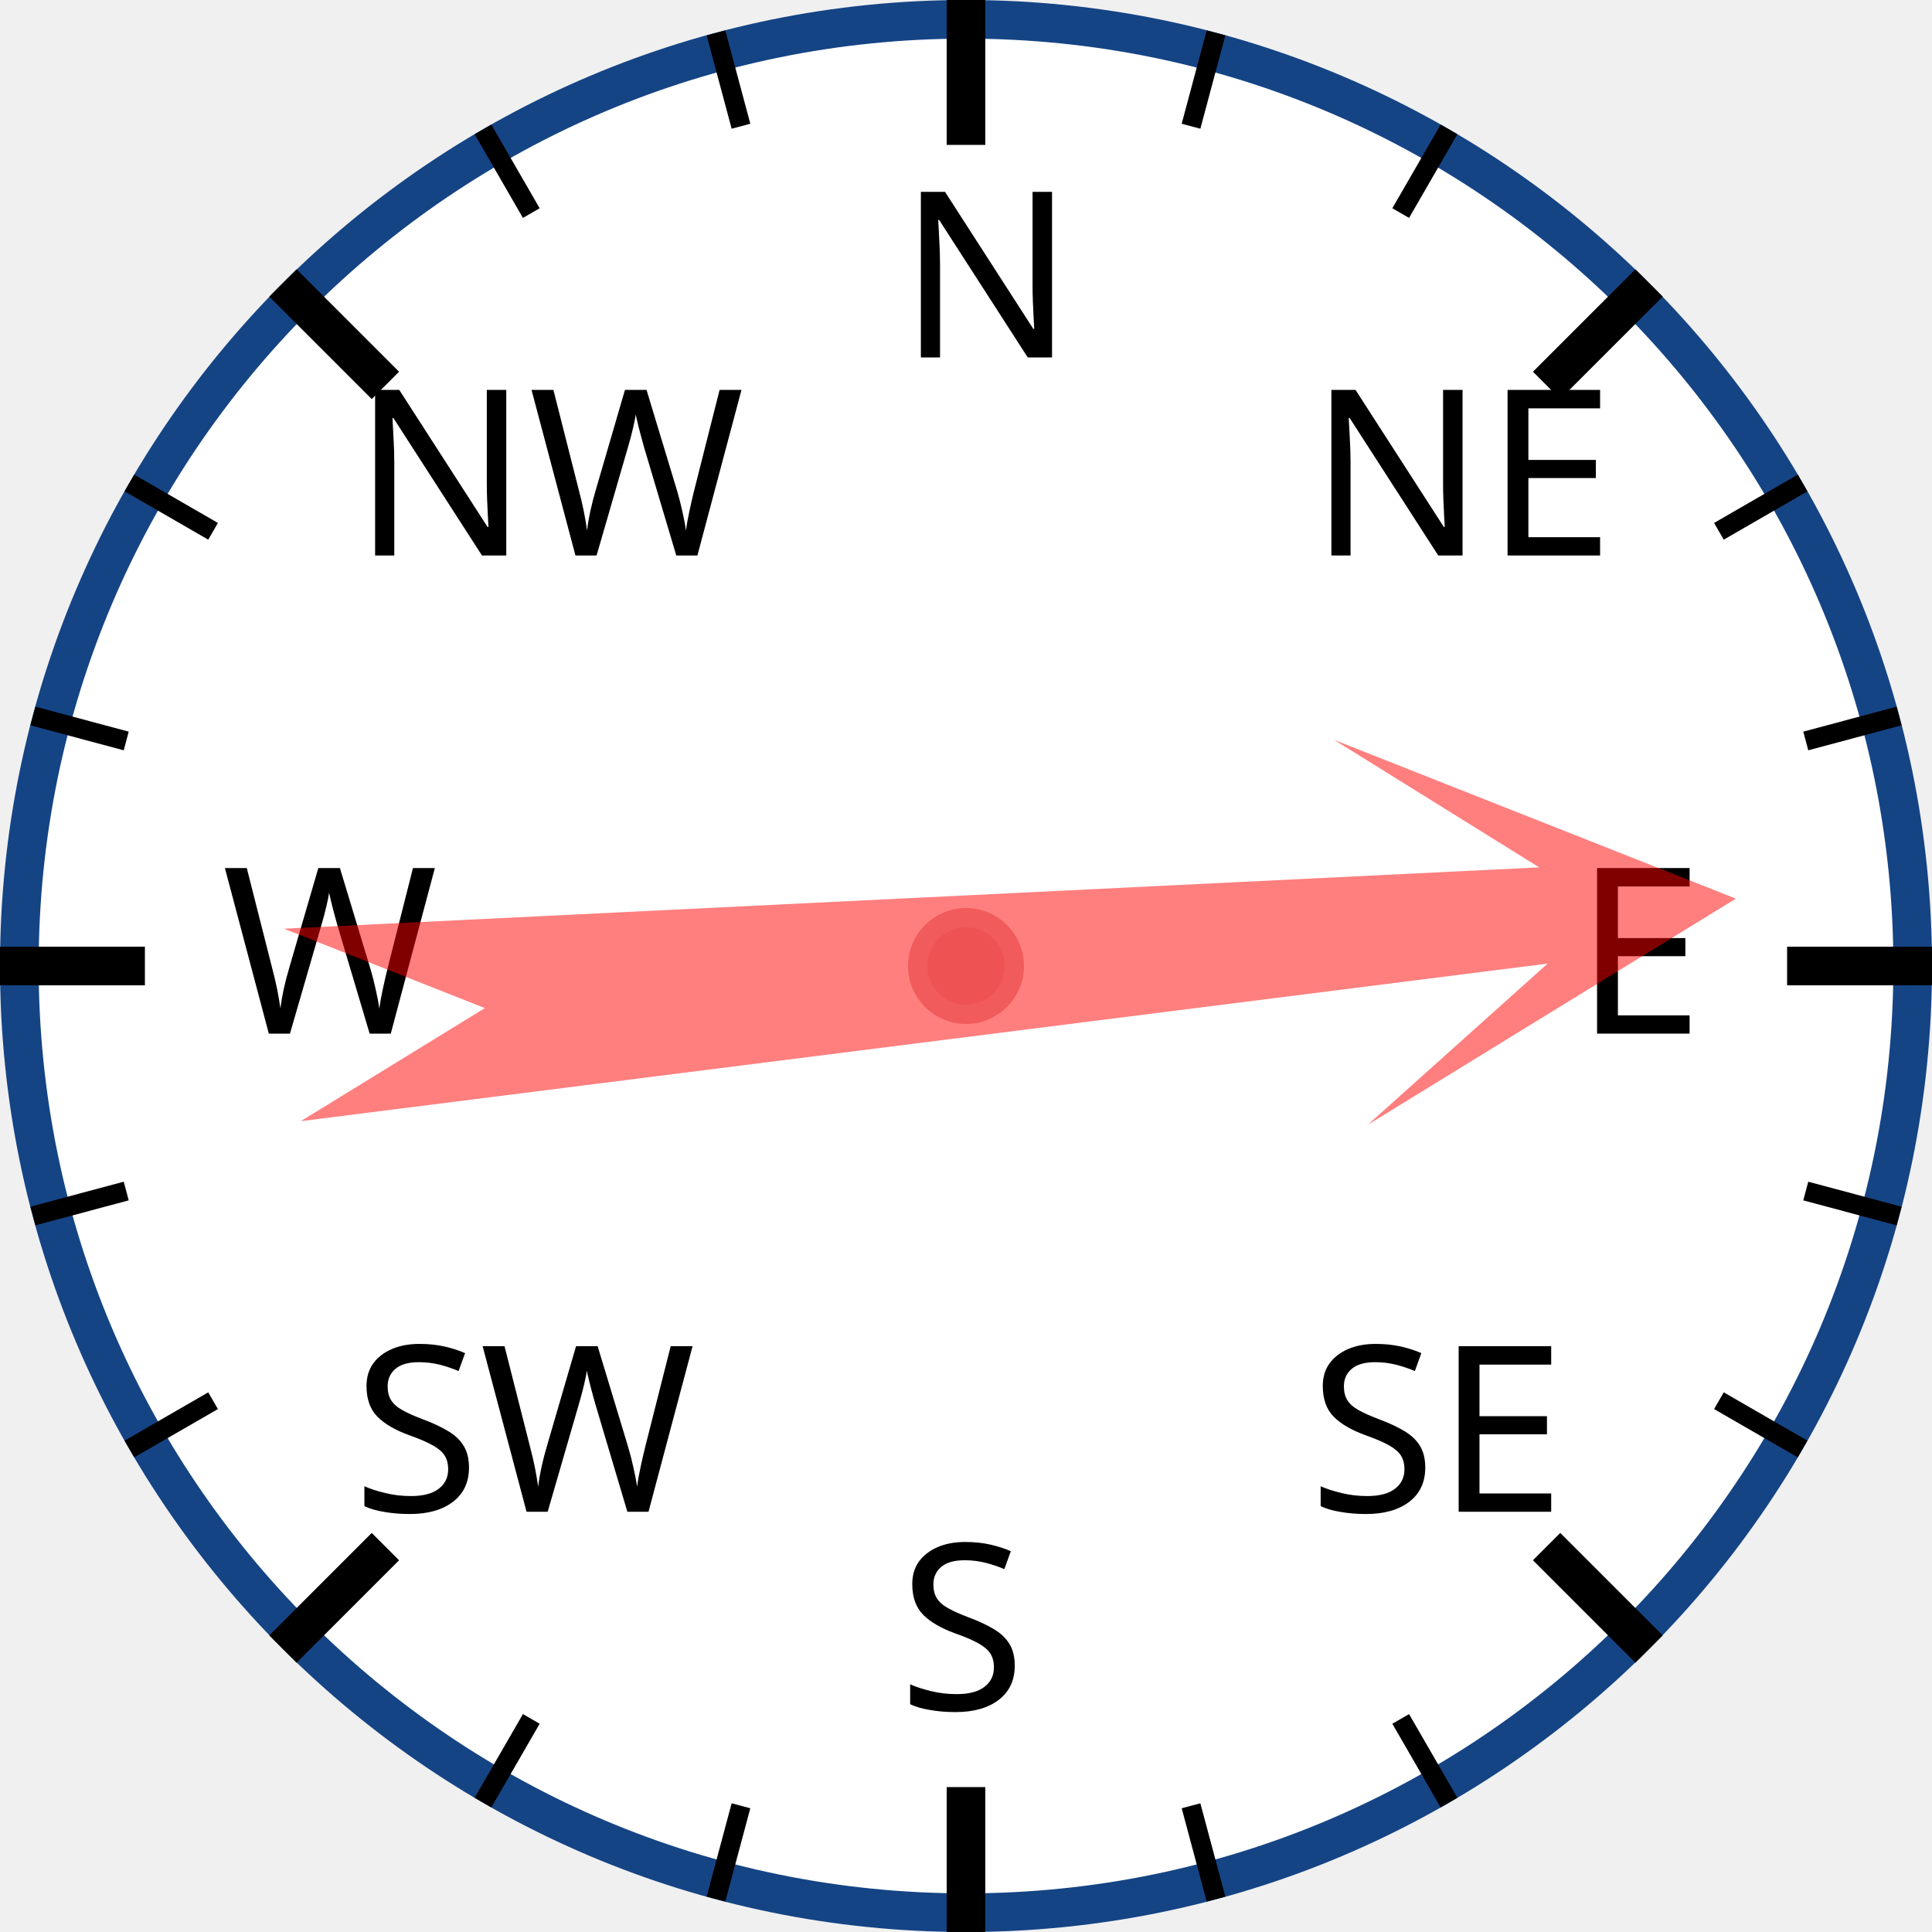
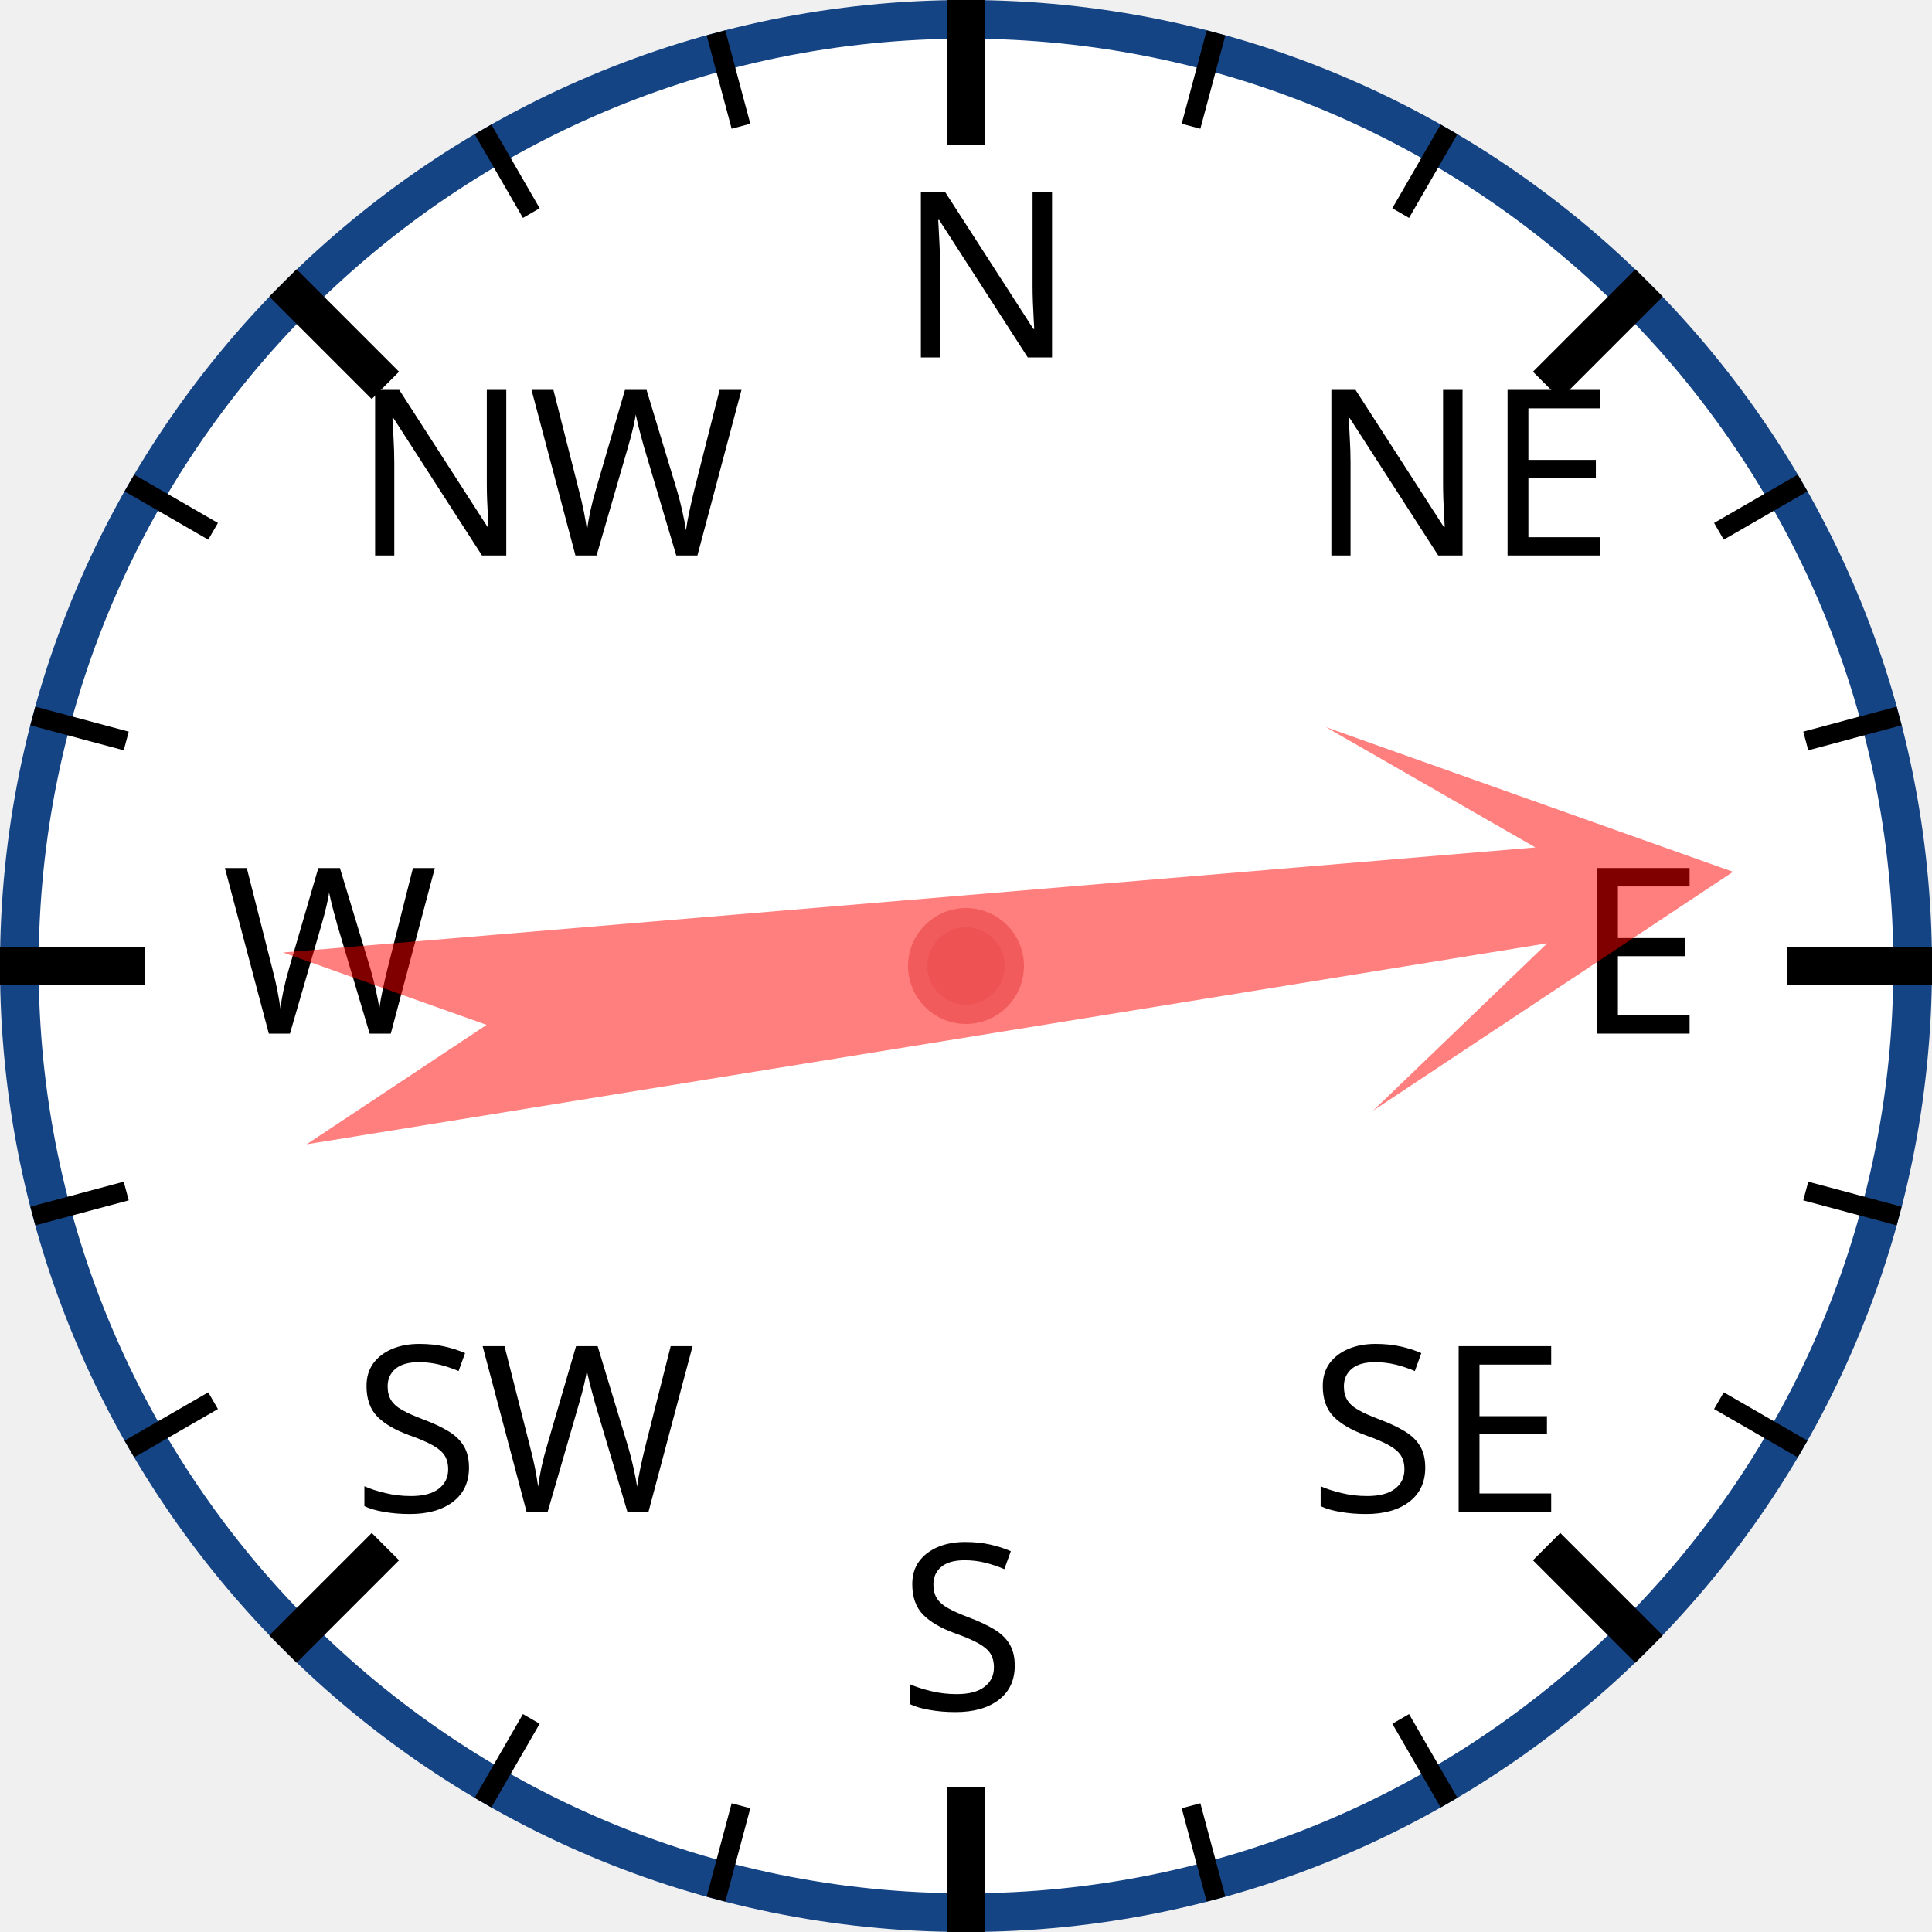
<svg xmlns="http://www.w3.org/2000/svg" width="120px" height="120px" viewBox="0 0 200 200">
  <circle cx="100" cy="100" r="98" style="fill: white; stroke: #154485; stroke-width: 4;" />
  <text x="93.0" y="37.0" style="font-family: sans-serif; font-size: 18pt;">N</text>
  <line x1="100.0" y1="0.0" x2="100.0" y2="15.0" style="stroke: black; stroke-width: 4;" />
  <line x1="74.118" y1="3.407" x2="76.706" y2="13.067" style="stroke: black; stroke-width: 2;" />
  <line x1="50" y1="13.397" x2="55" y2="22.058" style="stroke: black; stroke-width: 2;" />
  <text x="36.503" y="57.503" style="font-family: sans-serif; font-size: 18pt;">NW</text>
  <line x1="29.289" y1="29.289" x2="39.896" y2="39.896" style="stroke: black; stroke-width: 4;" />
  <line x1="13.397" y1="50" x2="22.058" y2="55" style="stroke: black; stroke-width: 2;" />
  <line x1="3.407" y1="74.118" x2="13.067" y2="76.706" style="stroke: black; stroke-width: 2;" />
  <text x="23.0" y="107.0" style="font-family: sans-serif; font-size: 18pt;">W</text>
  <line x1="0.0" y1="100.0" x2="15.0" y2="100.0" style="stroke: black; stroke-width: 4;" />
  <line x1="3.407" y1="125.882" x2="13.067" y2="123.294" style="stroke: black; stroke-width: 2;" />
  <line x1="13.397" y1="150" x2="22.058" y2="145" style="stroke: black; stroke-width: 2;" />
  <text x="36.503" y="156.497" style="font-family: sans-serif; font-size: 18pt;">SW</text>
  <line x1="29.289" y1="170.711" x2="39.896" y2="160.104" style="stroke: black; stroke-width: 4;" />
  <line x1="50" y1="186.603" x2="55" y2="177.942" style="stroke: black; stroke-width: 2;" />
  <line x1="74.118" y1="196.593" x2="76.706" y2="186.933" style="stroke: black; stroke-width: 2;" />
  <text x="93" y="177.0" style="font-family: sans-serif; font-size: 18pt;">S</text>
  <line x1="100" y1="200.0" x2="100" y2="185.0" style="stroke: black; stroke-width: 4;" />
  <line x1="125.882" y1="196.593" x2="123.294" y2="186.933" style="stroke: black; stroke-width: 2;" />
  <line x1="150.0" y1="186.603" x2="145.0" y2="177.942" style="stroke: black; stroke-width: 2;" />
  <text x="135.497" y="156.497" style="font-family: sans-serif; font-size: 18pt;">SE</text>
  <line x1="170.711" y1="170.711" x2="160.104" y2="160.104" style="stroke: black; stroke-width: 4;" />
  <line x1="186.603" y1="150" x2="177.942" y2="145" style="stroke: black; stroke-width: 2;" />
  <line x1="196.593" y1="125.882" x2="186.933" y2="123.294" style="stroke: black; stroke-width: 2;" />
  <text x="163.0" y="107" style="font-family: sans-serif; font-size: 18pt;">E</text>
  <line x1="200.0" y1="100" x2="185.0" y2="100" style="stroke: black; stroke-width: 4;" />
  <line x1="196.593" y1="74.118" x2="186.933" y2="76.706" style="stroke: black; stroke-width: 2;" />
  <line x1="186.603" y1="50" x2="177.942" y2="55" style="stroke: black; stroke-width: 2;" />
  <text x="135.497" y="57.503" style="font-family: sans-serif; font-size: 18pt;">NE</text>
  <line x1="170.711" y1="29.289" x2="160.104" y2="39.896" style="stroke: black; stroke-width: 4;" />
  <line x1="150" y1="13.397" x2="145" y2="22.058" style="stroke: black; stroke-width: 2;" />
  <line x1="125.882" y1="3.407" x2="123.294" y2="13.067" style="stroke: black; stroke-width: 2;" />
-   <polygon points="100 20 120 60 105 40 110 170 100 150 90 170 95 40 80 60" style="fill: red; fill-opacity: 0.5;" transform="rotate(85,100,100)" />
+   <polygon points="100 20 120 60 105 40 110 170 100 150 90 170 95 40 80 60" style="fill: red; fill-opacity: 0.5;" transform="rotate(83,100,100)" />
  <circle cx="100" cy="100" r="5" style="fill: #EE5252; stroke: #F25B5B; stroke-width: 2;" />
</svg>
